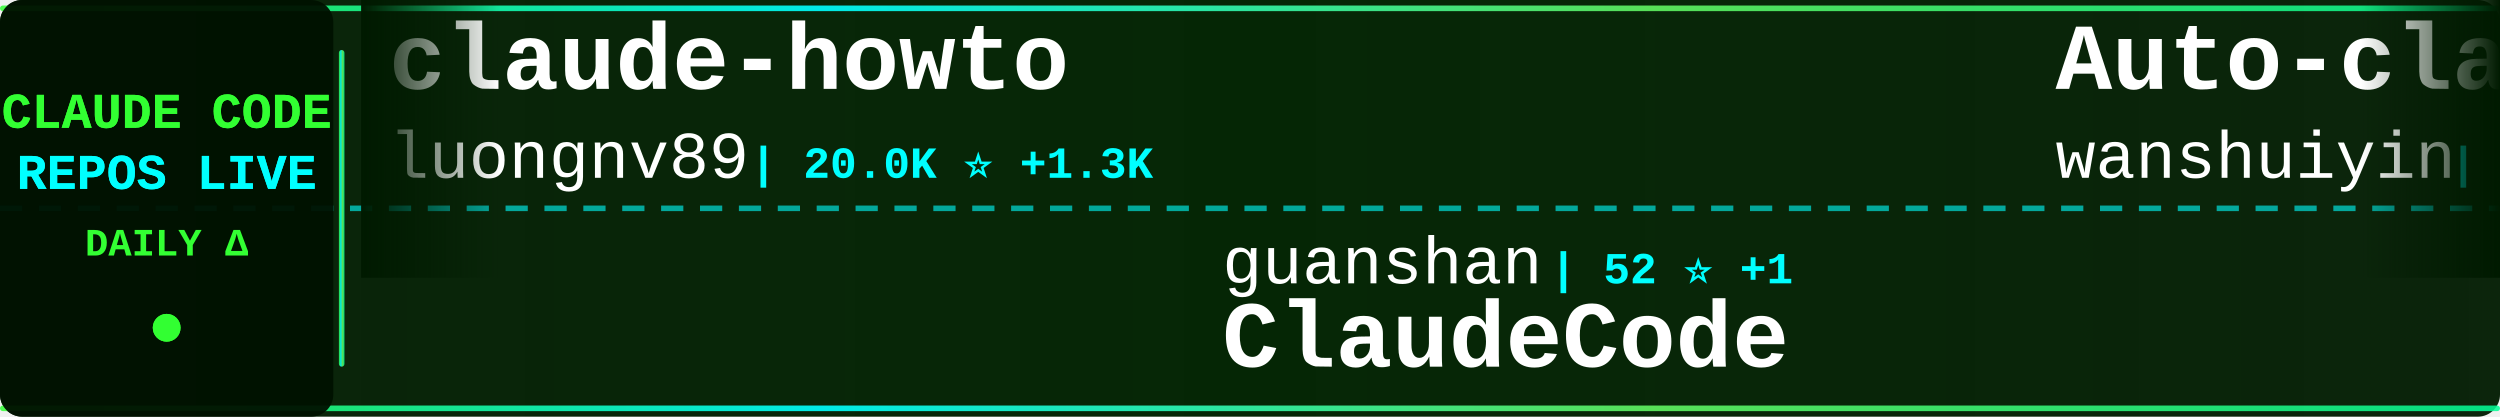
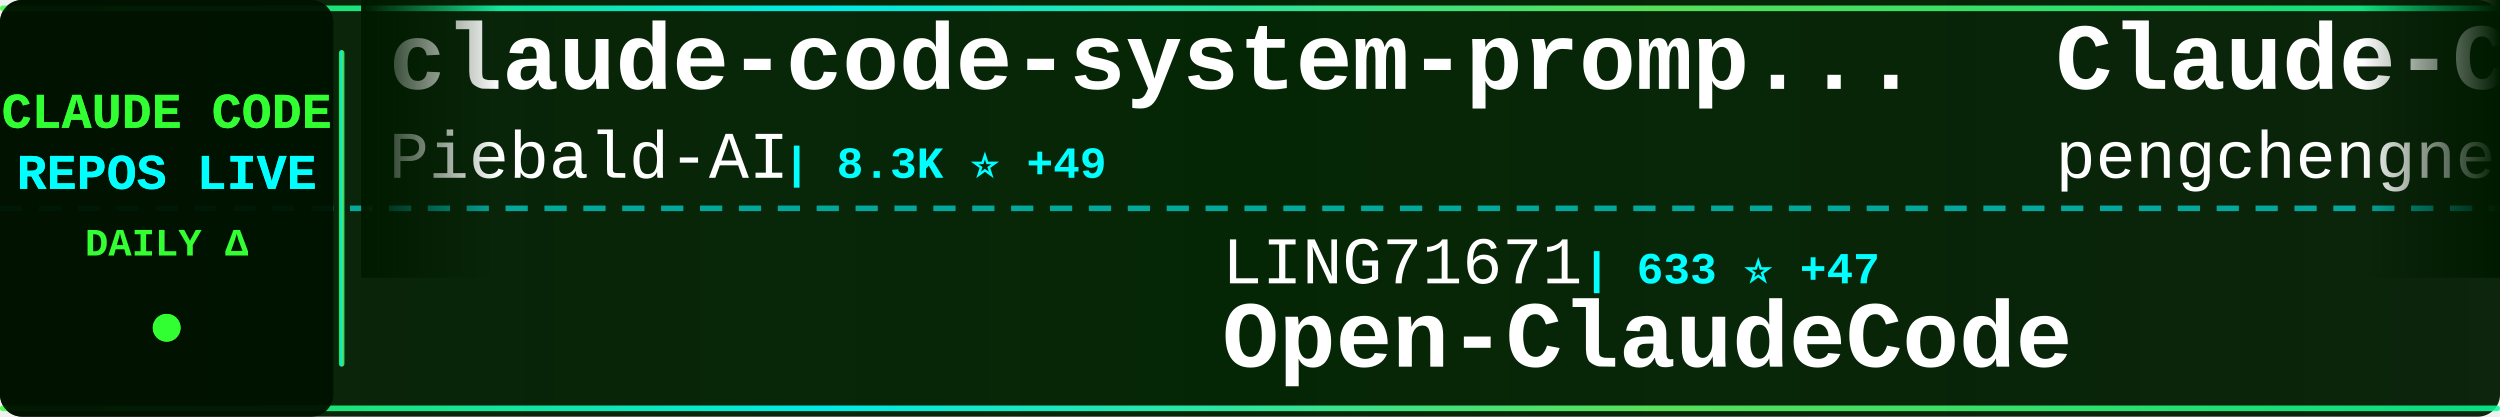
<svg xmlns="http://www.w3.org/2000/svg" width="900" height="150">
  <defs>
    <linearGradient id="tickerBg" x1="0%" y1="0%" x2="100%" y2="0%">
      <stop offset="0%" style="stop-color:#001a00;stop-opacity:0.95" />
      <stop offset="50%" style="stop-color:#002200;stop-opacity:0.98" />
      <stop offset="100%" style="stop-color:#001a00;stop-opacity:0.95" />
    </linearGradient>
    <linearGradient id="borderGrad" x1="0%" y1="0%" x2="100%" y2="0%">
      <stop offset="0%" style="stop-color:#33ff33;stop-opacity:0.85">
        <animate attributeName="stop-opacity" values="0.85;1;0.85" dur="2s" repeatCount="indefinite" />
      </stop>
      <stop offset="33%" style="stop-color:#00ffff;stop-opacity:0.9">
        <animate attributeName="stop-opacity" values="0.9;1;0.9" dur="2.2s" repeatCount="indefinite" />
      </stop>
      <stop offset="66%" style="stop-color:#66ff66;stop-opacity:0.85">
        <animate attributeName="stop-opacity" values="0.85;1;0.85" dur="1.8s" repeatCount="indefinite" />
      </stop>
      <stop offset="100%" style="stop-color:#00ff99;stop-opacity:0.85">
        <animate attributeName="stop-opacity" values="0.85;1;0.85" dur="2s" repeatCount="indefinite" />
      </stop>
    </linearGradient>
    <filter id="textGlow">
      <feGaussianBlur stdDeviation="0.1" result="coloredBlur" />
      <feMerge>
        <feMergeNode in="coloredBlur" />
        <feMergeNode in="SourceGraphic" />
      </feMerge>
    </filter>
    <filter id="metricGlow">
      <feGaussianBlur stdDeviation="0.2" result="coloredBlur" />
      <feMerge>
        <feMergeNode in="coloredBlur" />
        <feMergeNode in="SourceGraphic" />
      </feMerge>
    </filter>
    <linearGradient id="leftFade" x1="0%" y1="0%" x2="100%" y2="0%">
      <stop offset="0%" style="stop-color:#001a00;stop-opacity:1" />
      <stop offset="100%" style="stop-color:#001a00;stop-opacity:0" />
    </linearGradient>
    <linearGradient id="rightFade" x1="0%" y1="0%" x2="100%" y2="0%">
      <stop offset="0%" style="stop-color:#001a00;stop-opacity:0" />
      <stop offset="100%" style="stop-color:#001a00;stop-opacity:1" />
    </linearGradient>
  </defs>
  <rect width="900" height="150" fill="url(#tickerBg)" rx="8" />
  <rect x="0" y="2" width="900" height="2" fill="url(#borderGrad)" rx="1" />
  <rect x="0" y="146" width="900" height="2" fill="url(#borderGrad)" rx="1" />
  <line x1="0" y1="75" x2="900" y2="75" stroke="#00ffff" stroke-width="2" stroke-dasharray="8 6" opacity="0.6" />
  <rect x="0" y="0" width="120" height="150" fill="#001100" opacity="0.95" rx="8" />
  <text x="60" y="46" font-family="'Courier New', monospace" font-size="18" font-weight="bold" fill="#33ff33" text-anchor="middle" filter="url(#textGlow)">
    CLAUDE CODE
  </text>
  <text x="60" y="68" font-family="'Courier New', monospace" font-size="18" font-weight="bold" fill="#00ffff" text-anchor="middle" filter="url(#textGlow)">
    REPOS LIVE
  </text>
  <text x="60" y="92" font-family="'Courier New', monospace" font-size="14" font-weight="bold" fill="#33ff33" text-anchor="middle">
    DAILY Δ
  </text>
  <circle cx="60" cy="118" r="5" fill="#33ff33" filter="url(#metricGlow)">
    <animate attributeName="r" values="4;6;4" dur="1.5s" repeatCount="indefinite" />
    <animate attributeName="opacity" values="0.6;1;0.6" dur="1.5s" repeatCount="indefinite" />
  </circle>
  <rect x="122" y="18" width="2" height="114" fill="url(#borderGrad)" rx="1" />
  <clipPath id="tickerClip">
    <rect x="130" y="0" width="770" height="150" />
  </clipPath>
  <g clip-path="url(#tickerClip)">
    <g id="tickerItems">
      <animateTransform attributeName="transform" attributeType="XML" type="translate" from="0 0" to="-3000 0" dur="54s" repeatCount="indefinite" />
      <g transform="translate(0, 0)">
-         <text x="140" y="32" font-family="'Courier New', monospace" font-size="34" font-weight="bold" fill="#ffffff">claude-howto</text>
-         <text x="140" y="64" font-family="'Courier New', monospace" font-size="24" font-weight="normal" fill="#ffffff" opacity="1.0">luongnv89</text>
-         <text x="270" y="64" font-family="'Courier New', monospace" font-size="16" font-weight="bold" fill="#00ffff"> | 20.0K ⭐ +1.3K</text>
+         <text x="140" y="32" font-family="'Courier New', monospace" font-size="34" font-weight="bold" fill="#ffffff">claude-code-system-promp...</text>
+         <text x="140" y="64" font-family="'Courier New', monospace" font-size="24" font-weight="normal" fill="#ffffff" opacity="1.0">Piebald-AI</text>
+         <text x="282" y="64" font-family="'Courier New', monospace" font-size="16" font-weight="bold" fill="#00ffff"> | 8.3K ⭐ +49</text>
      </g>
      <g transform="translate(300, 0)">
-         <text x="140" y="102" font-family="'Courier New', monospace" font-size="24" font-weight="normal" fill="#ffffff" opacity="1.0">guanshan</text>
-         <text x="258" y="102" font-family="'Courier New', monospace" font-size="16" font-weight="bold" fill="#00ffff"> | 52 ⭐ +1</text>
-         <text x="140" y="132" font-family="'Courier New', monospace" font-size="34" font-weight="bold" fill="#ffffff">ClaudeCode</text>
+         <text x="140" y="102" font-family="'Courier New', monospace" font-size="24" font-weight="normal" fill="#ffffff" opacity="1.0">LING71671</text>
+         <text x="270" y="102" font-family="'Courier New', monospace" font-size="16" font-weight="bold" fill="#00ffff"> | 633 ⭐ +47</text>
+         <text x="140" y="132" font-family="'Courier New', monospace" font-size="34" font-weight="bold" fill="#ffffff">Open-ClaudeCode</text>
      </g>
      <g transform="translate(600, 0)">
-         <text x="140" y="32" font-family="'Courier New', monospace" font-size="34" font-weight="bold" fill="#ffffff">Auto-claude-code-researc...</text>
-         <text x="140" y="64" font-family="'Courier New', monospace" font-size="24" font-weight="normal" fill="#ffffff" opacity="1.0">wanshuiyin</text>
-         <text x="282" y="64" font-family="'Courier New', monospace" font-size="16" font-weight="bold" fill="#00ffff"> | 5.5K ⭐ +79</text>
+         <text x="140" y="32" font-family="'Courier New', monospace" font-size="34" font-weight="bold" fill="#ffffff">Claude-Code</text>
+         <text x="140" y="64" font-family="'Courier New', monospace" font-size="24" font-weight="normal" fill="#ffffff" opacity="1.0">pengchengneo</text>
+         <text x="306" y="64" font-family="'Courier New', monospace" font-size="16" font-weight="bold" fill="#00ffff"> | 1.0K ⭐ +49</text>
      </g>
      <g transform="translate(900, 0)">
-         <text x="140" y="102" font-family="'Courier New', monospace" font-size="24" font-weight="normal" fill="#ffffff" opacity="1.0">feiskyer</text>
-         <text x="258" y="102" font-family="'Courier New', monospace" font-size="16" font-weight="bold" fill="#00ffff"> | 1.4K ⭐ +4</text>
-         <text x="140" y="132" font-family="'Courier New', monospace" font-size="34" font-weight="bold" fill="#ffffff">claude-code-settings</text>
+         <text x="140" y="102" font-family="'Courier New', monospace" font-size="24" font-weight="normal" fill="#ffffff" opacity="1.0">lintsinghua</text>
+         <text x="294" y="102" font-family="'Courier New', monospace" font-size="16" font-weight="bold" fill="#00ffff"> | 2.1K ⭐ +163</text>
+         <text x="140" y="132" font-family="'Courier New', monospace" font-size="34" font-weight="bold" fill="#ffffff">claude-code-book</text>
      </g>
      <g transform="translate(1200, 0)">
-         <text x="140" y="32" font-family="'Courier New', monospace" font-size="34" font-weight="bold" fill="#ffffff">claude-code-proxy</text>
-         <text x="140" y="64" font-family="'Courier New', monospace" font-size="24" font-weight="normal" fill="#ffffff" opacity="1.0">fuergaosi233</text>
-         <text x="306" y="64" font-family="'Courier New', monospace" font-size="16" font-weight="bold" fill="#00ffff"> | 2.3K ⭐ +9</text>
+         <text x="140" y="32" font-family="'Courier New', monospace" font-size="34" font-weight="bold" fill="#ffffff">claude-code-infrastructu...</text>
+         <text x="140" y="64" font-family="'Courier New', monospace" font-size="24" font-weight="normal" fill="#ffffff" opacity="1.0">diet103</text>
+         <text x="246" y="64" font-family="'Courier New', monospace" font-size="16" font-weight="bold" fill="#00ffff"> | 9.4K ⭐ +3</text>
      </g>
      <g transform="translate(1500, 0)">
-         <text x="140" y="102" font-family="'Courier New', monospace" font-size="24" font-weight="normal" fill="#ffffff" opacity="1.0">Yuyz0112</text>
-         <text x="258" y="102" font-family="'Courier New', monospace" font-size="16" font-weight="bold" fill="#00ffff"> | 2.3K ⭐</text>
-         <text x="140" y="132" font-family="'Courier New', monospace" font-size="34" font-weight="bold" fill="#ffffff">claude-code-reverse</text>
+         <text x="140" y="102" font-family="'Courier New', monospace" font-size="24" font-weight="normal" fill="#ffffff" opacity="1.0">kodu-ai</text>
+         <text x="246" y="102" font-family="'Courier New', monospace" font-size="16" font-weight="bold" fill="#00ffff"> | 5.3K ⭐</text>
+         <text x="140" y="132" font-family="'Courier New', monospace" font-size="34" font-weight="bold" fill="#ffffff">claude-coder</text>
      </g>
      <g transform="translate(1800, 0)">
-         <text x="140" y="32" font-family="'Courier New', monospace" font-size="34" font-weight="bold" fill="#ffffff">claude-code-base-action</text>
-         <text x="140" y="64" font-family="'Courier New', monospace" font-size="24" font-weight="normal" fill="#ffffff" opacity="1.0">anthropics</text>
-         <text x="282" y="64" font-family="'Courier New', monospace" font-size="16" font-weight="bold" fill="#00ffff"> | 783 ⭐ +2</text>
+         <text x="140" y="32" font-family="'Courier New', monospace" font-size="34" font-weight="bold" fill="#ffffff">claude_code_bridge</text>
+         <text x="140" y="64" font-family="'Courier New', monospace" font-size="24" font-weight="normal" fill="#ffffff" opacity="1.0">bfly123</text>
+         <text x="246" y="64" font-family="'Courier New', monospace" font-size="16" font-weight="bold" fill="#00ffff"> | 2.1K ⭐ +15</text>
      </g>
      <g transform="translate(2100, 0)">
-         <text x="140" y="102" font-family="'Courier New', monospace" font-size="24" font-weight="normal" fill="#ffffff" opacity="1.0">1rgs</text>
-         <text x="210" y="102" font-family="'Courier New', monospace" font-size="16" font-weight="bold" fill="#00ffff"> | 3.4K ⭐ +6</text>
-         <text x="140" y="132" font-family="'Courier New', monospace" font-size="34" font-weight="bold" fill="#ffffff">claude-code-proxy</text>
+         <text x="140" y="102" font-family="'Courier New', monospace" font-size="24" font-weight="normal" fill="#ffffff" opacity="1.0">Maciek-roboblog</text>
+         <text x="342" y="102" font-family="'Courier New', monospace" font-size="16" font-weight="bold" fill="#00ffff"> | 7.4K ⭐ +15</text>
+         <text x="140" y="132" font-family="'Courier New', monospace" font-size="34" font-weight="bold" fill="#ffffff">Claude-Code-Usage-Monito...</text>
      </g>
      <g transform="translate(2400, 0)">
-         <text x="140" y="32" font-family="'Courier New', monospace" font-size="34" font-weight="bold" fill="#ffffff">claude-code-source</text>
-         <text x="140" y="64" font-family="'Courier New', monospace" font-size="24" font-weight="normal" fill="#ffffff" opacity="1.0">AprilNEA</text>
-         <text x="258" y="64" font-family="'Courier New', monospace" font-size="16" font-weight="bold" fill="#00ffff"> | 356 ⭐ +7</text>
+         <text x="140" y="32" font-family="'Courier New', monospace" font-size="34" font-weight="bold" fill="#ffffff">claude-code-workflows</text>
+         <text x="140" y="64" font-family="'Courier New', monospace" font-size="24" font-weight="normal" fill="#ffffff" opacity="1.0">OneRedOak</text>
+         <text x="270" y="64" font-family="'Courier New', monospace" font-size="16" font-weight="bold" fill="#00ffff"> | 3.8K ⭐ +1</text>
      </g>
      <g transform="translate(2700, 0)">
-         <text x="140" y="102" font-family="'Courier New', monospace" font-size="24" font-weight="normal" fill="#ffffff" opacity="1.0">luyao618</text>
-         <text x="258" y="102" font-family="'Courier New', monospace" font-size="16" font-weight="bold" fill="#00ffff"> | 915 ⭐ +51</text>
-         <text x="140" y="132" font-family="'Courier New', monospace" font-size="34" font-weight="bold" fill="#ffffff">Claude-Code-Source-Study</text>
+         <text x="140" y="102" font-family="'Courier New', monospace" font-size="24" font-weight="normal" fill="#ffffff" opacity="1.0">disler</text>
+         <text x="234" y="102" font-family="'Courier New', monospace" font-size="16" font-weight="bold" fill="#00ffff"> | 3.5K ⭐ +6</text>
+         <text x="140" y="132" font-family="'Courier New', monospace" font-size="34" font-weight="bold" fill="#ffffff">claude-code-hooks-master...</text>
      </g>
      <g transform="translate(3000, 0)">
-         <text x="140" y="32" font-family="'Courier New', monospace" font-size="34" font-weight="bold" fill="#ffffff">claude-howto</text>
-         <text x="140" y="64" font-family="'Courier New', monospace" font-size="24" font-weight="normal" fill="#ffffff" opacity="1.0">luongnv89</text>
-         <text x="270" y="64" font-family="'Courier New', monospace" font-size="16" font-weight="bold" fill="#00ffff"> | 20.0K ⭐ +1.3K</text>
+         <text x="140" y="32" font-family="'Courier New', monospace" font-size="34" font-weight="bold" fill="#ffffff">claude-code-system-promp...</text>
+         <text x="140" y="64" font-family="'Courier New', monospace" font-size="24" font-weight="normal" fill="#ffffff" opacity="1.0">Piebald-AI</text>
+         <text x="282" y="64" font-family="'Courier New', monospace" font-size="16" font-weight="bold" fill="#00ffff"> | 8.3K ⭐ +49</text>
      </g>
      <g transform="translate(3300, 0)">
-         <text x="140" y="102" font-family="'Courier New', monospace" font-size="24" font-weight="normal" fill="#ffffff" opacity="1.0">guanshan</text>
-         <text x="258" y="102" font-family="'Courier New', monospace" font-size="16" font-weight="bold" fill="#00ffff"> | 52 ⭐ +1</text>
-         <text x="140" y="132" font-family="'Courier New', monospace" font-size="34" font-weight="bold" fill="#ffffff">ClaudeCode</text>
+         <text x="140" y="102" font-family="'Courier New', monospace" font-size="24" font-weight="normal" fill="#ffffff" opacity="1.0">LING71671</text>
+         <text x="270" y="102" font-family="'Courier New', monospace" font-size="16" font-weight="bold" fill="#00ffff"> | 633 ⭐ +47</text>
+         <text x="140" y="132" font-family="'Courier New', monospace" font-size="34" font-weight="bold" fill="#ffffff">Open-ClaudeCode</text>
      </g>
      <g transform="translate(3600, 0)">
-         <text x="140" y="32" font-family="'Courier New', monospace" font-size="34" font-weight="bold" fill="#ffffff">Auto-claude-code-researc...</text>
-         <text x="140" y="64" font-family="'Courier New', monospace" font-size="24" font-weight="normal" fill="#ffffff" opacity="1.0">wanshuiyin</text>
-         <text x="282" y="64" font-family="'Courier New', monospace" font-size="16" font-weight="bold" fill="#00ffff"> | 5.5K ⭐ +79</text>
+         <text x="140" y="32" font-family="'Courier New', monospace" font-size="34" font-weight="bold" fill="#ffffff">Claude-Code</text>
+         <text x="140" y="64" font-family="'Courier New', monospace" font-size="24" font-weight="normal" fill="#ffffff" opacity="1.0">pengchengneo</text>
+         <text x="306" y="64" font-family="'Courier New', monospace" font-size="16" font-weight="bold" fill="#00ffff"> | 1.0K ⭐ +49</text>
      </g>
      <g transform="translate(3900, 0)">
-         <text x="140" y="102" font-family="'Courier New', monospace" font-size="24" font-weight="normal" fill="#ffffff" opacity="1.0">feiskyer</text>
-         <text x="258" y="102" font-family="'Courier New', monospace" font-size="16" font-weight="bold" fill="#00ffff"> | 1.4K ⭐ +4</text>
-         <text x="140" y="132" font-family="'Courier New', monospace" font-size="34" font-weight="bold" fill="#ffffff">claude-code-settings</text>
+         <text x="140" y="102" font-family="'Courier New', monospace" font-size="24" font-weight="normal" fill="#ffffff" opacity="1.0">lintsinghua</text>
+         <text x="294" y="102" font-family="'Courier New', monospace" font-size="16" font-weight="bold" fill="#00ffff"> | 2.1K ⭐ +163</text>
+         <text x="140" y="132" font-family="'Courier New', monospace" font-size="34" font-weight="bold" fill="#ffffff">claude-code-book</text>
      </g>
    </g>
  </g>
  <rect x="130" y="0" width="50" height="100" fill="url(#leftFade)" />
  <rect x="850" y="0" width="50" height="100" fill="url(#rightFade)" />
</svg>
